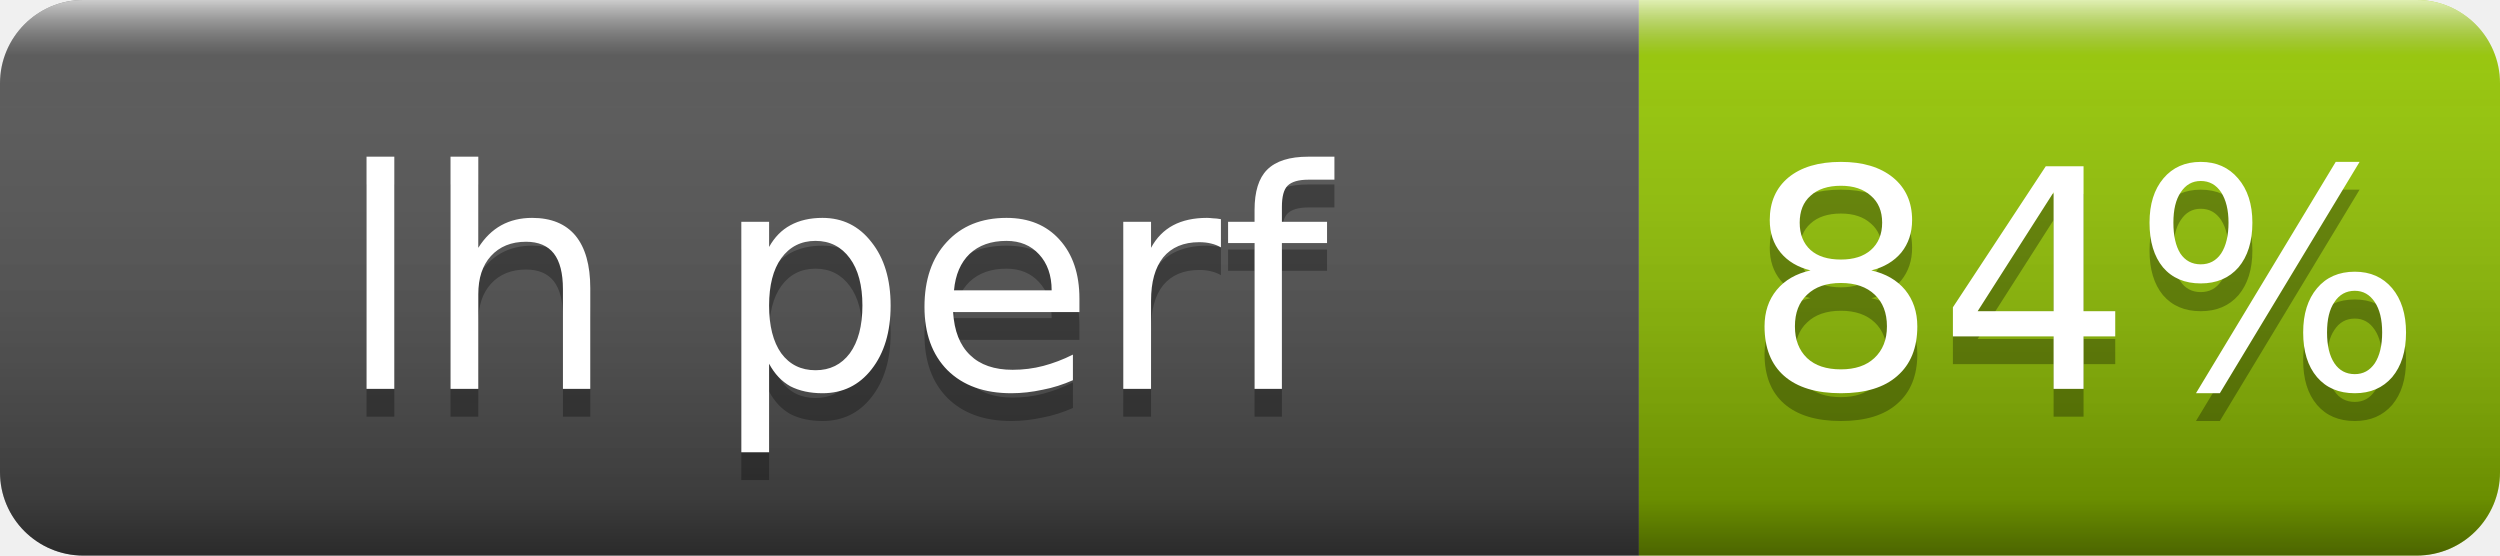
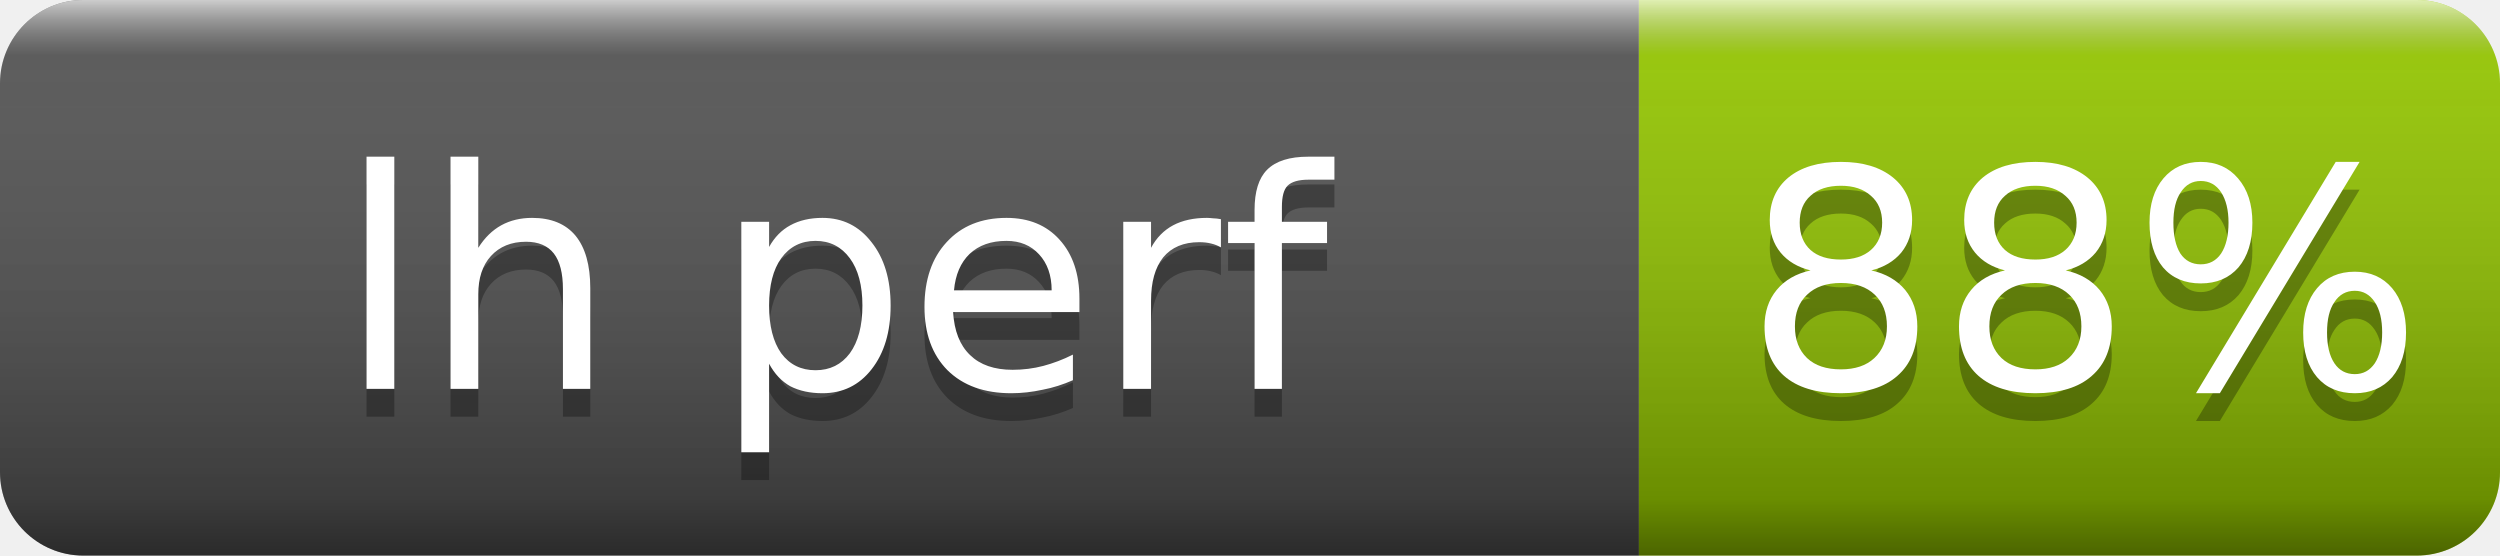
- <svg xmlns="http://www.w3.org/2000/svg" width="90" height="20" role="img" aria-label="lh perf: 84%">
+ <svg xmlns="http://www.w3.org/2000/svg" width="90" height="20" role="img" aria-label="lh perf: 88%">
  <linearGradient id="s" x2="0" y2="100%">
    <stop offset="0" stop-color="#fff" stop-opacity=".7" />
    <stop offset=".1" stop-color="#aaa" stop-opacity=".1" />
    <stop offset=".9" stop-opacity=".3" />
    <stop offset="1" stop-opacity=".5" />
  </linearGradient>
  <clipPath id="r">
    <rect width="90" height="20" rx="3" fill="#fff" />
  </clipPath>
  <g clip-path="url(#r)">
    <rect width="59" height="20" fill="#555" />
    <rect x="59" width="31" height="20" fill="#97ca00" />
    <rect width="90" height="20" fill="url(#s)" />
  </g>
  <g fill="#fff" text-anchor="middle" font-family="Verdana,Geneva,DejaVu Sans,sans-serif" font-size="11">
    <text x="30" y="15" fill="#010101" fill-opacity=".3">lh perf</text>
    <text x="30" y="14">lh perf</text>
-     <text x="75" y="15" fill="#010101" fill-opacity=".3">84%</text>
-     <text x="75" y="14">84%</text>
+     <text x="75" y="15" fill="#010101" fill-opacity=".3">88%</text>
+     <text x="75" y="14">88%</text>
  </g>
</svg>
